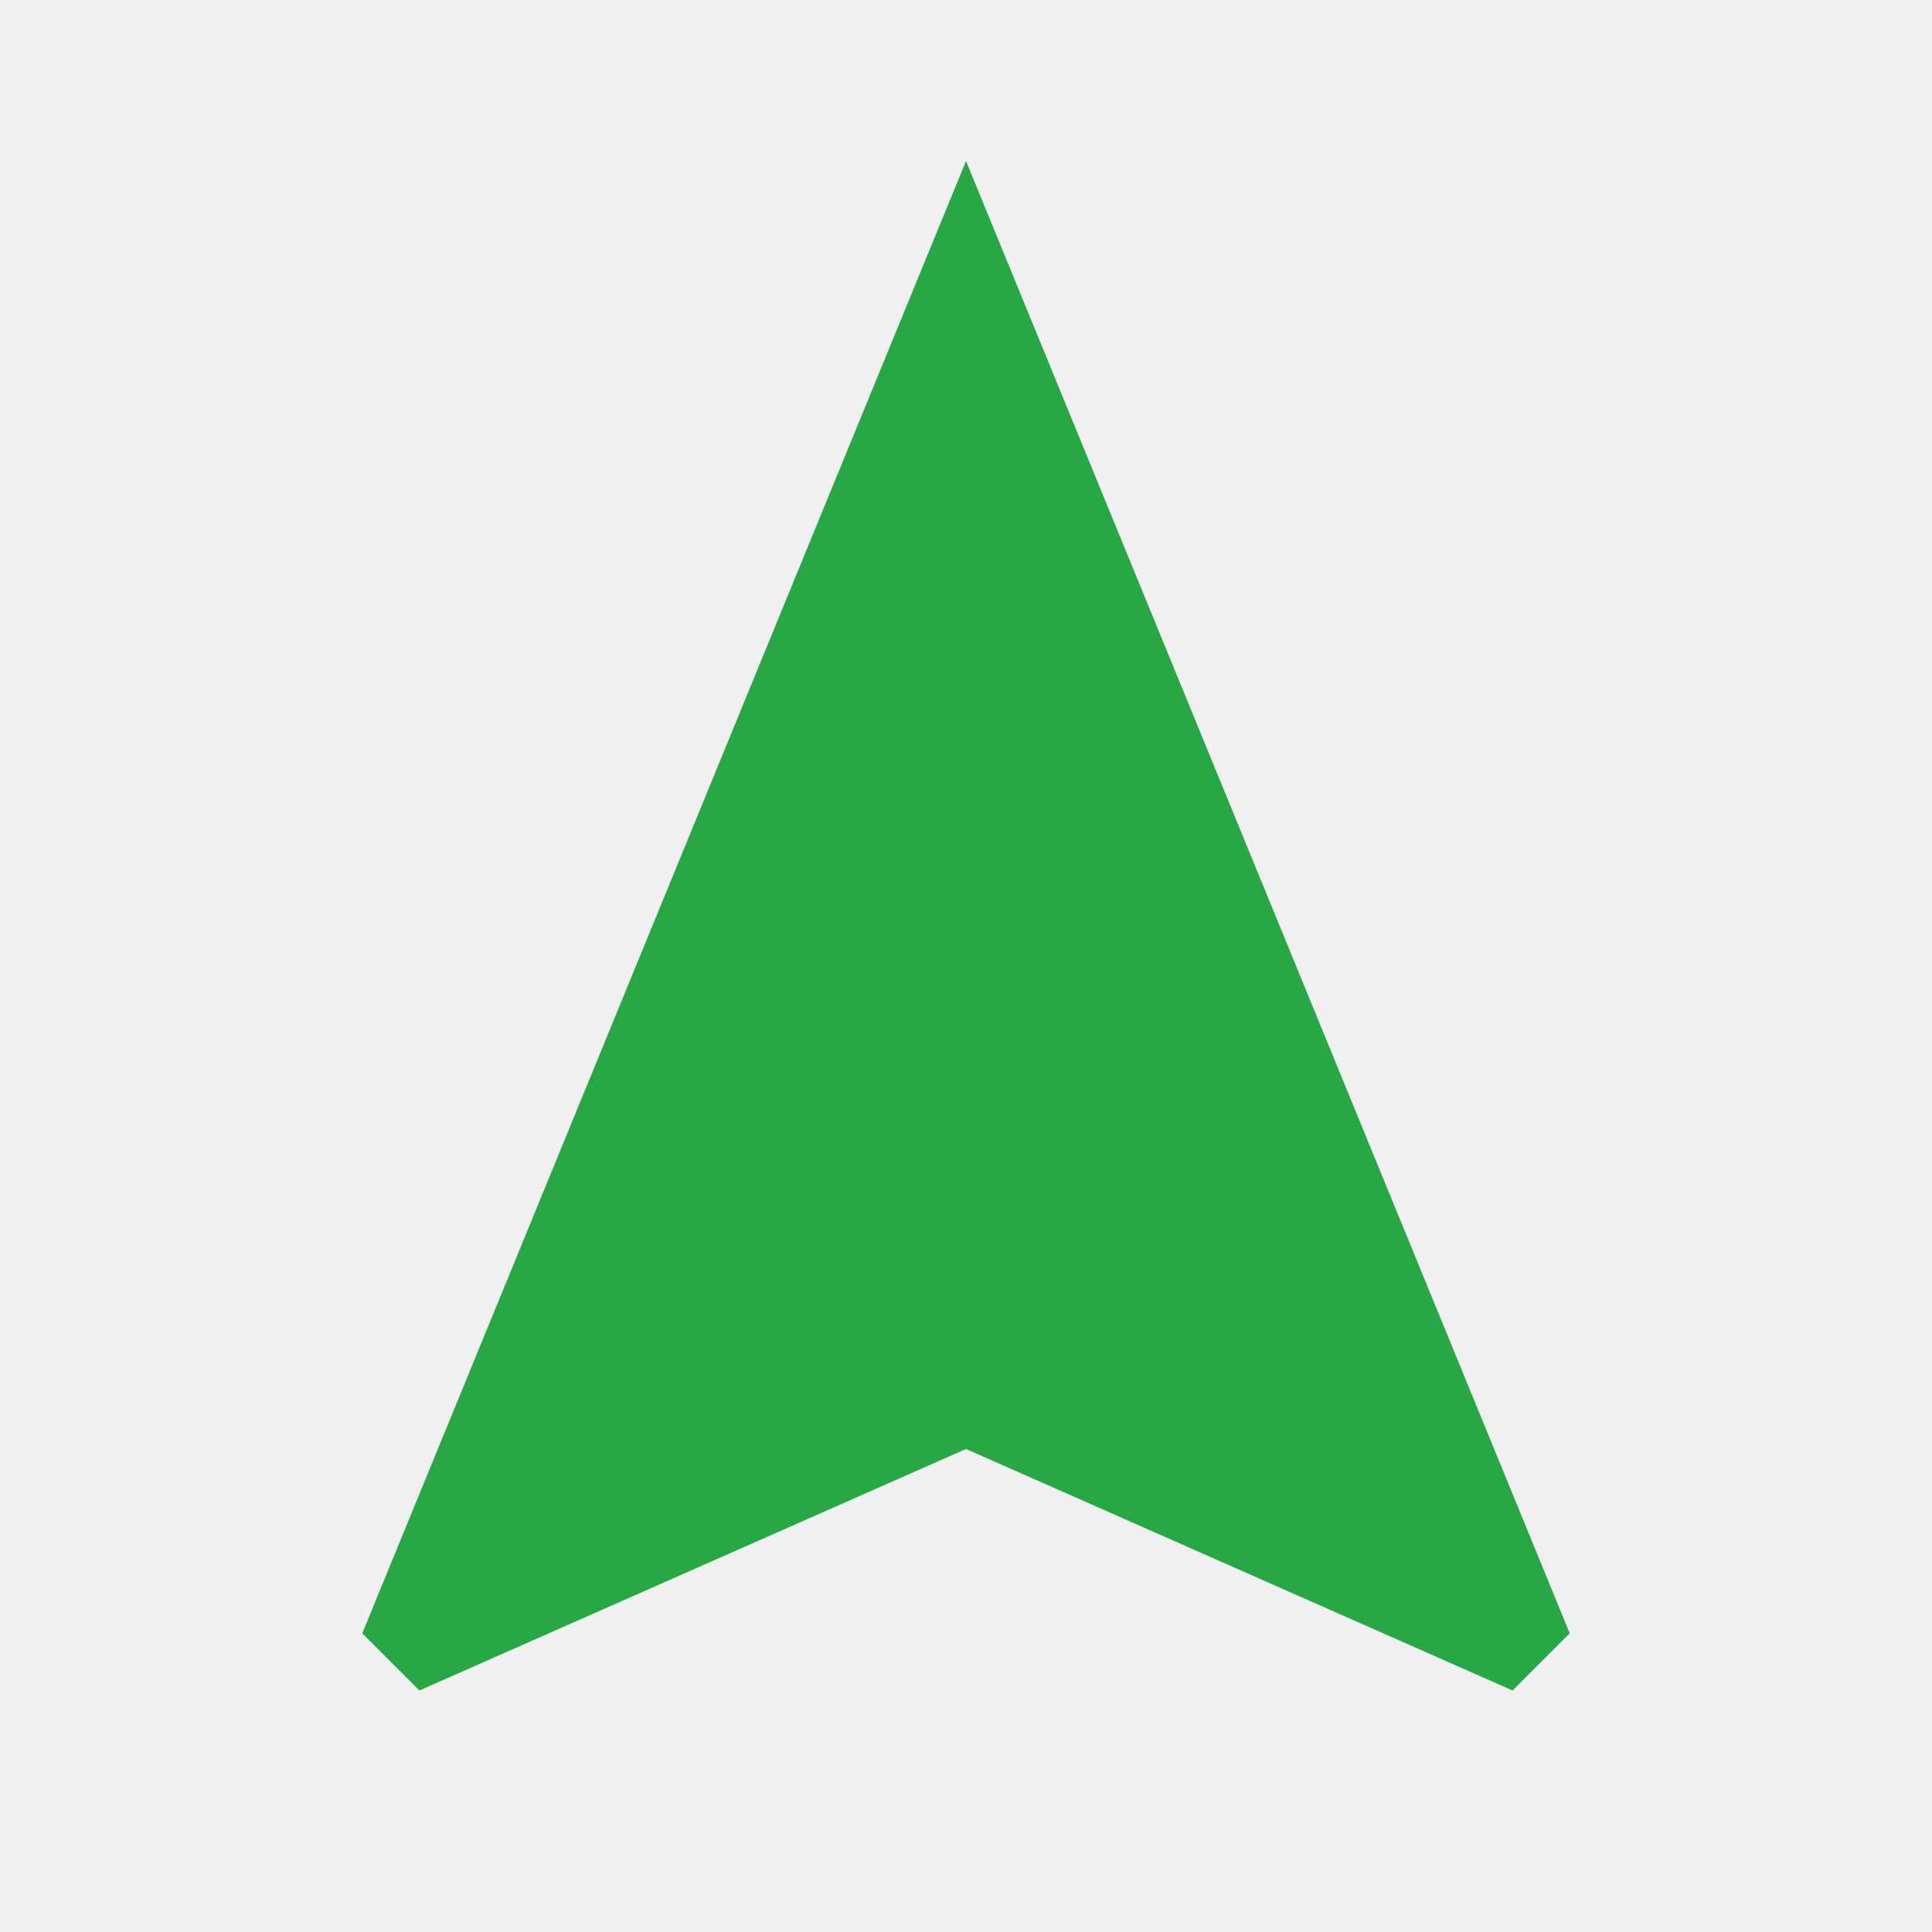
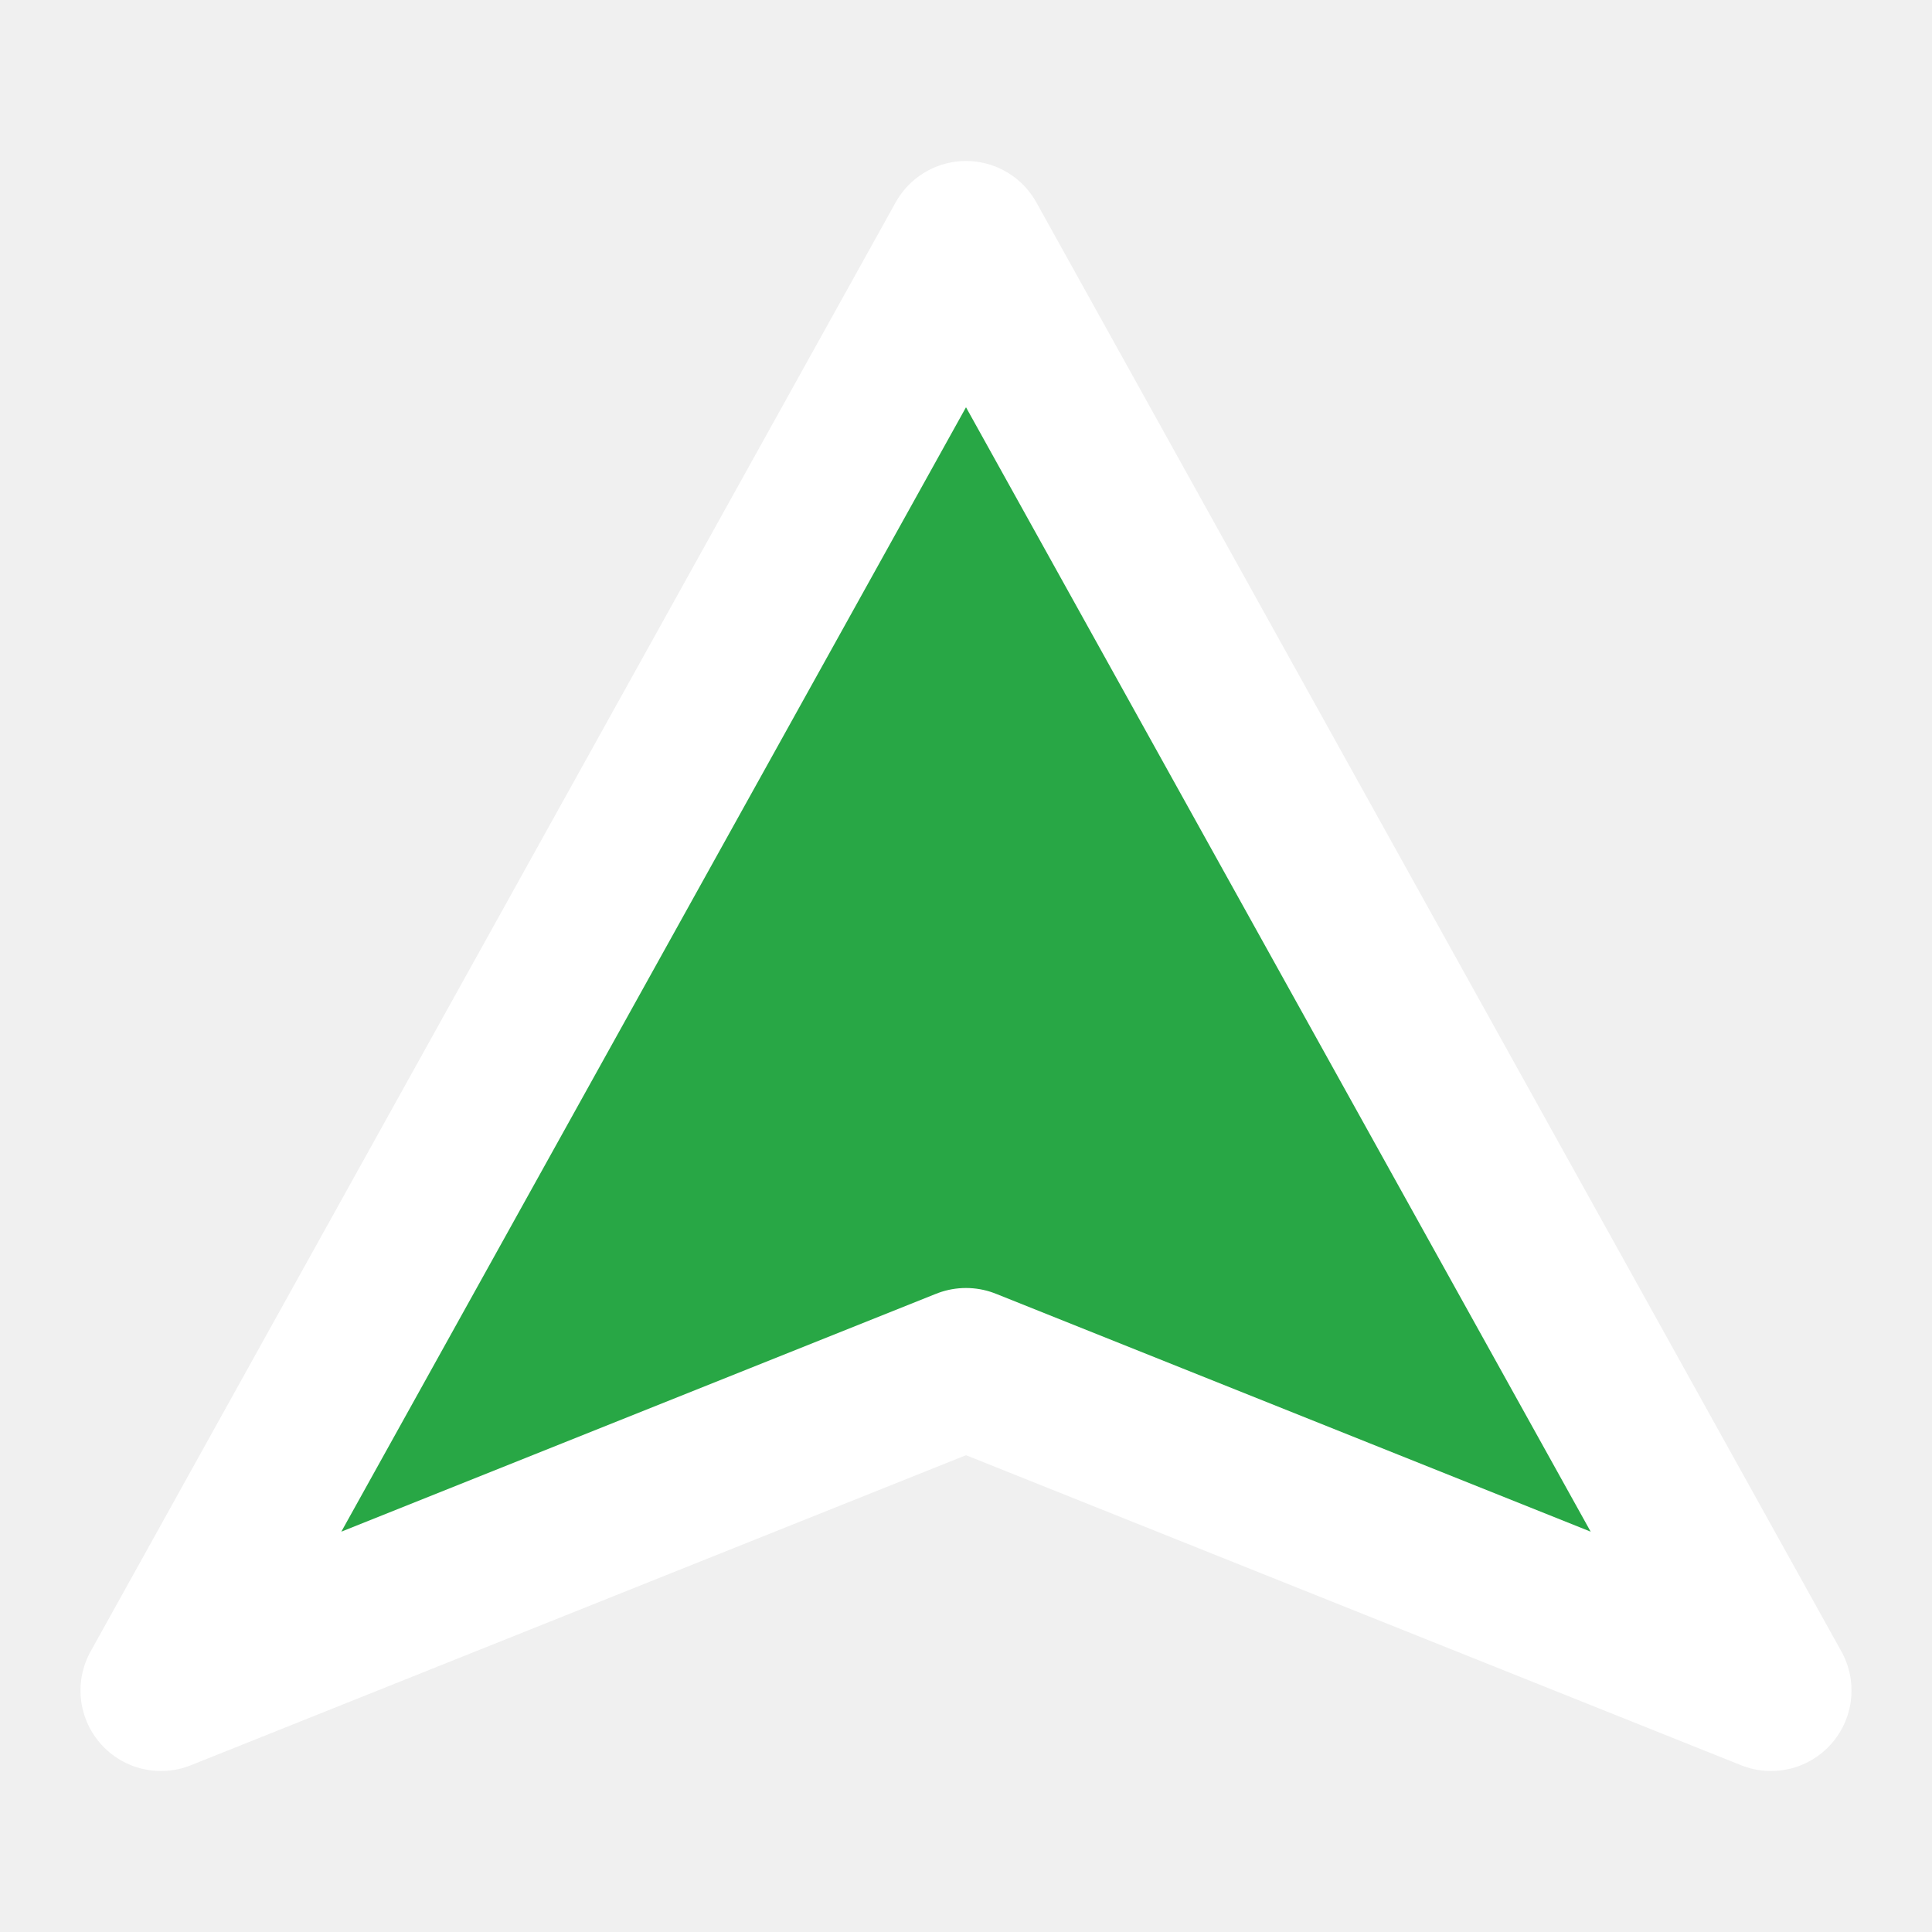
- <svg xmlns="http://www.w3.org/2000/svg" viewBox="0 0 24 24" width="24" height="24" fill="#28a745">
-   <path d="M12 2L4.5 20.29l.71.71L12 18l6.79 3 .71-.71z" />
+ <svg xmlns="http://www.w3.org/2000/svg" viewBox="0 0 24 24" width="24" height="24" fill="none">
+   <path d="M12 3L22 21L12 17L2 21L12 3Z" fill="#28a745" stroke="white" stroke-width="2" stroke-linejoin="round" />
</svg>
